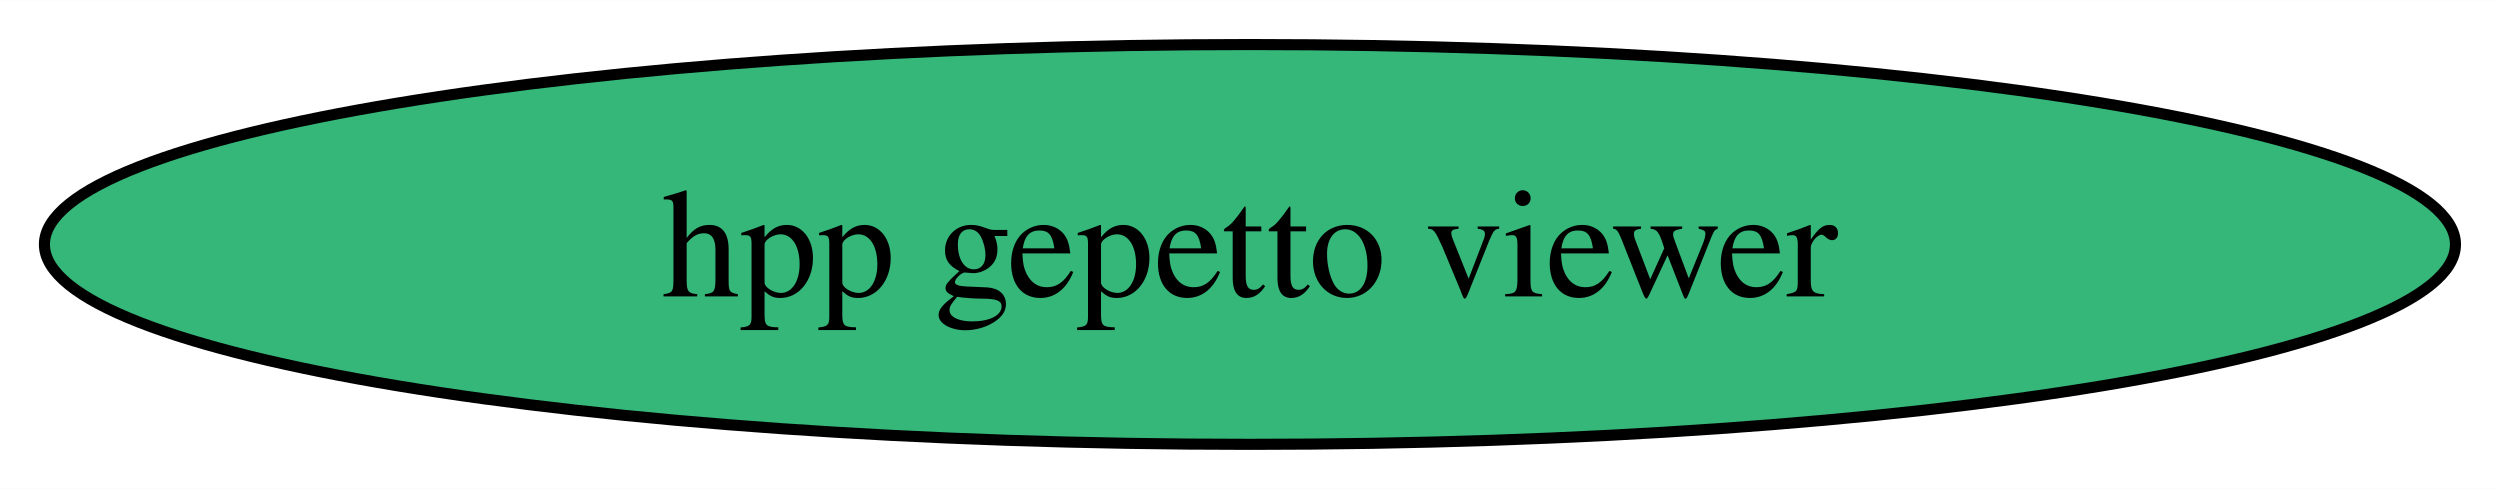
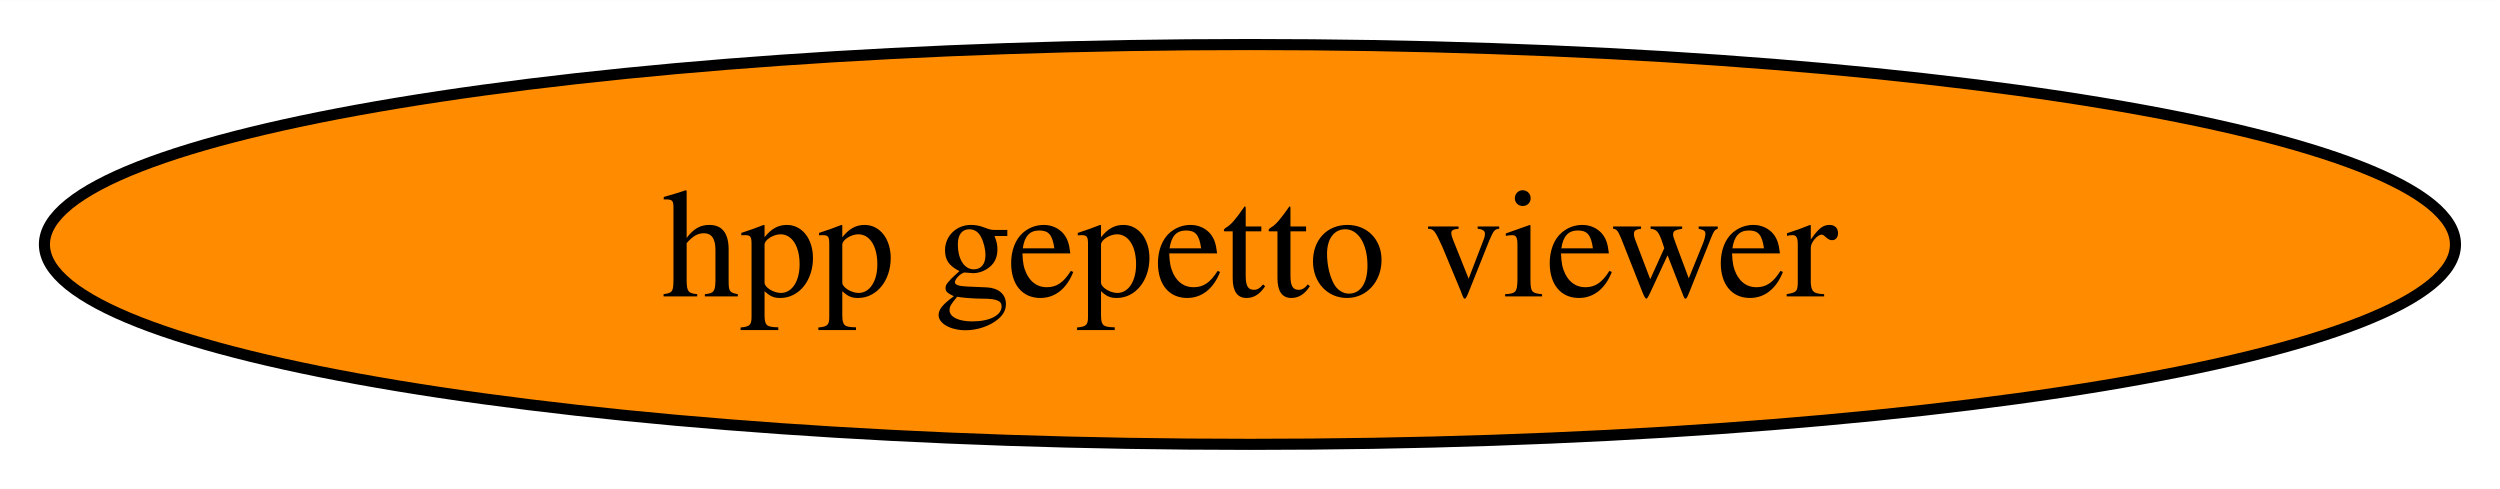
<svg xmlns="http://www.w3.org/2000/svg" xmlns:xlink="http://www.w3.org/1999/xlink" width="225pt" height="44pt" viewBox="0.00 0.00 225.11 44.00">
  <g id="graph0" class="graph" transform="scale(1 1) rotate(0) translate(4 40)">
    <polygon fill="white" stroke="none" points="-4,4 -4,-40 221.11,-40 221.11,4 -4,4" />
    <g id="node1" class="node">
      <g id="a_node1">
        <a xlink:href="https://github.com/conda-forge/hpp-gepetto-viewer-feedstock" xlink:title="hpp gepetto viewer">
-           <ellipse fill="#35b779" stroke="black" cx="108.55" cy="-18" rx="108.55" ry="18" />
+           <ellipse fill="#ff8c00" stroke="black" cx="108.55" cy="-18" rx="108.55" ry="18" />
          <text text-anchor="middle" x="108.55" y="-13.32" font-family="Times,serif" font-size="14.00">hpp gepetto viewer</text>
        </a>
      </g>
    </g>
  </g>
</svg>
